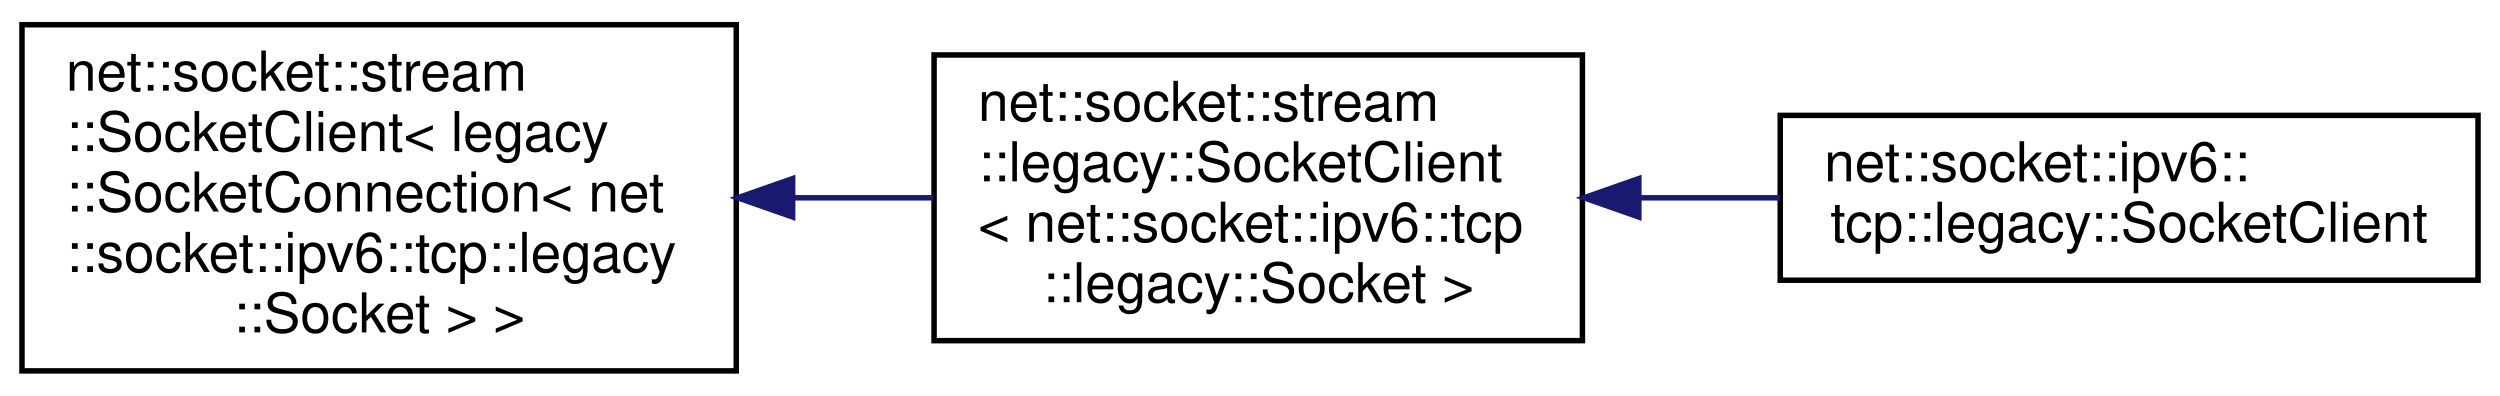
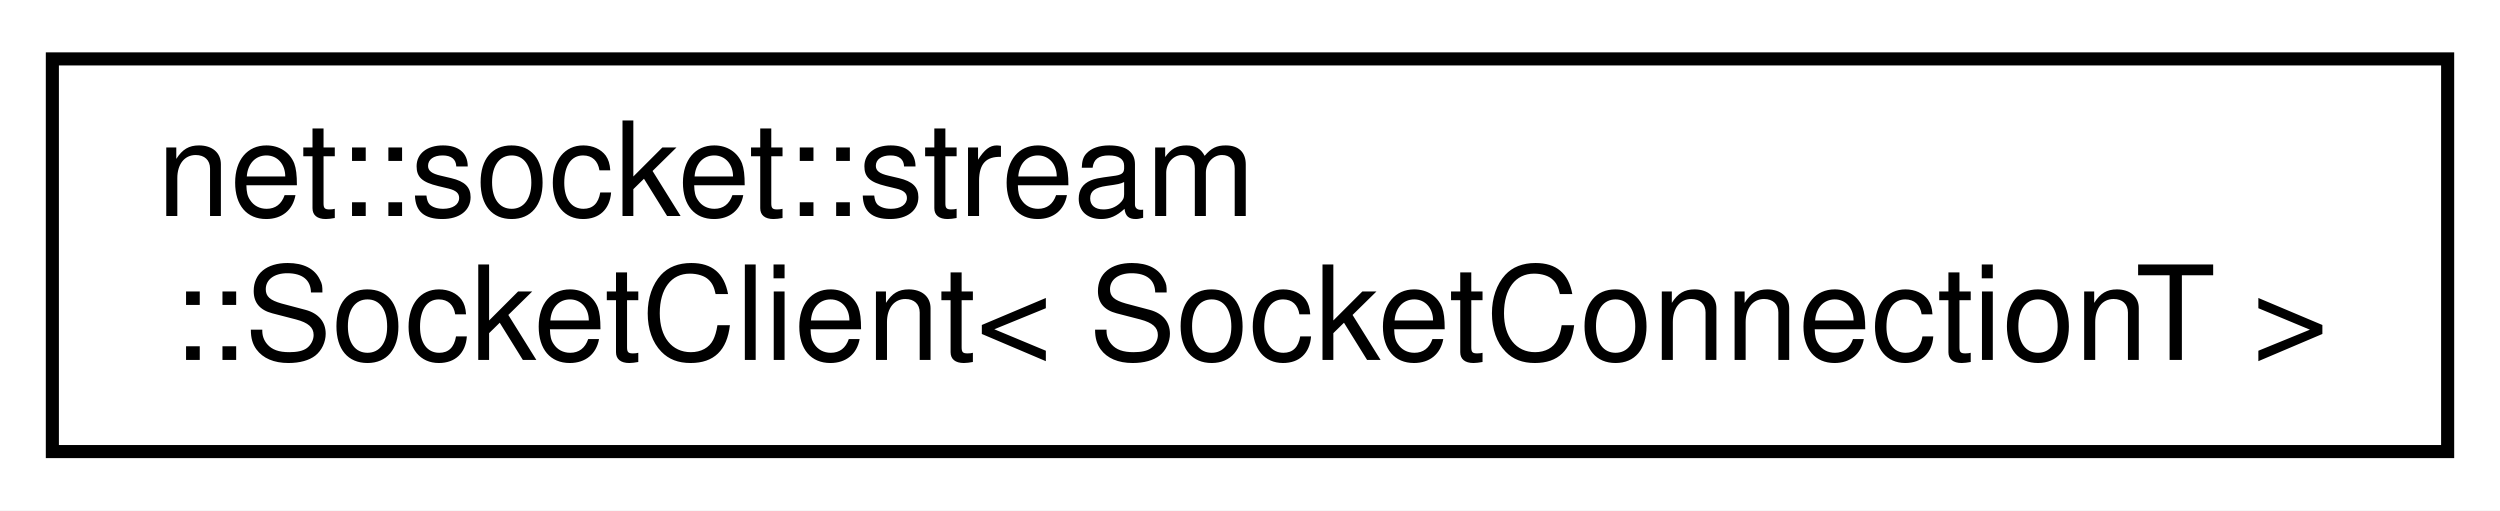
- <svg xmlns="http://www.w3.org/2000/svg" xmlns:xlink="http://www.w3.org/1999/xlink" width="455pt" height="72pt" viewBox="0.00 0.00 455.00 72.00">
-   <g id="graph0" class="graph" transform="scale(1 1) rotate(0) translate(4 68)">
-     <polygon fill="white" stroke="transparent" points="-4,4 -4,-68 451,-68 451,4 -4,4" />
+ <svg xmlns="http://www.w3.org/2000/svg" xmlns:xlink="http://www.w3.org/1999/xlink" width="191pt" height="39pt" viewBox="0.00 0.00 191.00 39.00">
+   <g id="graph0" class="graph" transform="scale(1 1) rotate(0) translate(4 35)">
+     <polygon fill="white" stroke="transparent" points="-4,4 -4,-35 187,-35 187,4 -4,4" />
    <g id="node1" class="node">
      <g id="a_node1">
        <a xlink:href="classnet_1_1socket_1_1stream_1_1_socket_client.html" target="_top" xlink:title=" ">
-           <polygon fill="white" stroke="black" points="0,-0.5 0,-63.5 130,-63.5 130,-0.5 0,-0.5" />
-           <text text-anchor="start" x="8" y="-51.5" font-family="Helvetica,sans-Serif" font-size="10.00">net::socket::stream</text>
-           <text text-anchor="start" x="8" y="-40.5" font-family="Helvetica,sans-Serif" font-size="10.00">::SocketClient&lt; legacy</text>
-           <text text-anchor="start" x="8" y="-29.5" font-family="Helvetica,sans-Serif" font-size="10.00">::SocketConnection&lt; net</text>
-           <text text-anchor="start" x="8" y="-18.5" font-family="Helvetica,sans-Serif" font-size="10.00">::socket::ipv6::tcp::legacy</text>
-           <text text-anchor="middle" x="65" y="-7.5" font-family="Helvetica,sans-Serif" font-size="10.00">::Socket &gt; &gt;</text>
+           <polygon fill="white" stroke="black" points="0,-0.5 0,-30.5 183,-30.5 183,-0.5 0,-0.5" />
+           <text text-anchor="start" x="8" y="-18.5" font-family="Helvetica,sans-Serif" font-size="10.00">net::socket::stream</text>
+           <text text-anchor="middle" x="91.5" y="-7.5" font-family="Helvetica,sans-Serif" font-size="10.00">::SocketClient&lt; SocketConnectionT &gt;</text>
        </a>
      </g>
    </g>
-     <g id="node2" class="node">
-       <g id="a_node2">
-         <a xlink:href="classnet_1_1socket_1_1stream_1_1legacy_1_1_socket_client.html" target="_top" xlink:title=" ">
-           <polygon fill="white" stroke="black" points="166,-6 166,-58 284,-58 284,-6 166,-6" />
-           <text text-anchor="start" x="174" y="-46" font-family="Helvetica,sans-Serif" font-size="10.00">net::socket::stream</text>
-           <text text-anchor="start" x="174" y="-35" font-family="Helvetica,sans-Serif" font-size="10.00">::legacy::SocketClient</text>
-           <text text-anchor="start" x="174" y="-24" font-family="Helvetica,sans-Serif" font-size="10.00">&lt; net::socket::ipv6::tcp</text>
-           <text text-anchor="middle" x="225" y="-13" font-family="Helvetica,sans-Serif" font-size="10.00">::legacy::Socket &gt;</text>
-         </a>
-       </g>
-     </g>
-     <g id="edge1" class="edge">
-       <path fill="none" stroke="midnightblue" d="M140.3,-32C148.89,-32 157.56,-32 165.9,-32" />
-       <polygon fill="midnightblue" stroke="midnightblue" points="140.26,-28.5 130.26,-32 140.26,-35.5 140.26,-28.5" />
-     </g>
-     <g id="node3" class="node">
-       <g id="a_node3">
-         <a xlink:href="classnet_1_1socket_1_1ipv6_1_1tcp_1_1legacy_1_1_socket_client.html" target="_top" xlink:title=" ">
-           <polygon fill="white" stroke="black" points="320,-17 320,-47 447,-47 447,-17 320,-17" />
-           <text text-anchor="start" x="328" y="-35" font-family="Helvetica,sans-Serif" font-size="10.00">net::socket::ipv6::</text>
-           <text text-anchor="middle" x="383.5" y="-24" font-family="Helvetica,sans-Serif" font-size="10.00">tcp::legacy::SocketClient</text>
-         </a>
-       </g>
-     </g>
-     <g id="edge2" class="edge">
-       <path fill="none" stroke="midnightblue" d="M294.5,-32C302.98,-32 311.6,-32 319.98,-32" />
-       <polygon fill="midnightblue" stroke="midnightblue" points="294.27,-28.5 284.27,-32 294.27,-35.5 294.27,-28.5" />
-     </g>
  </g>
</svg>
